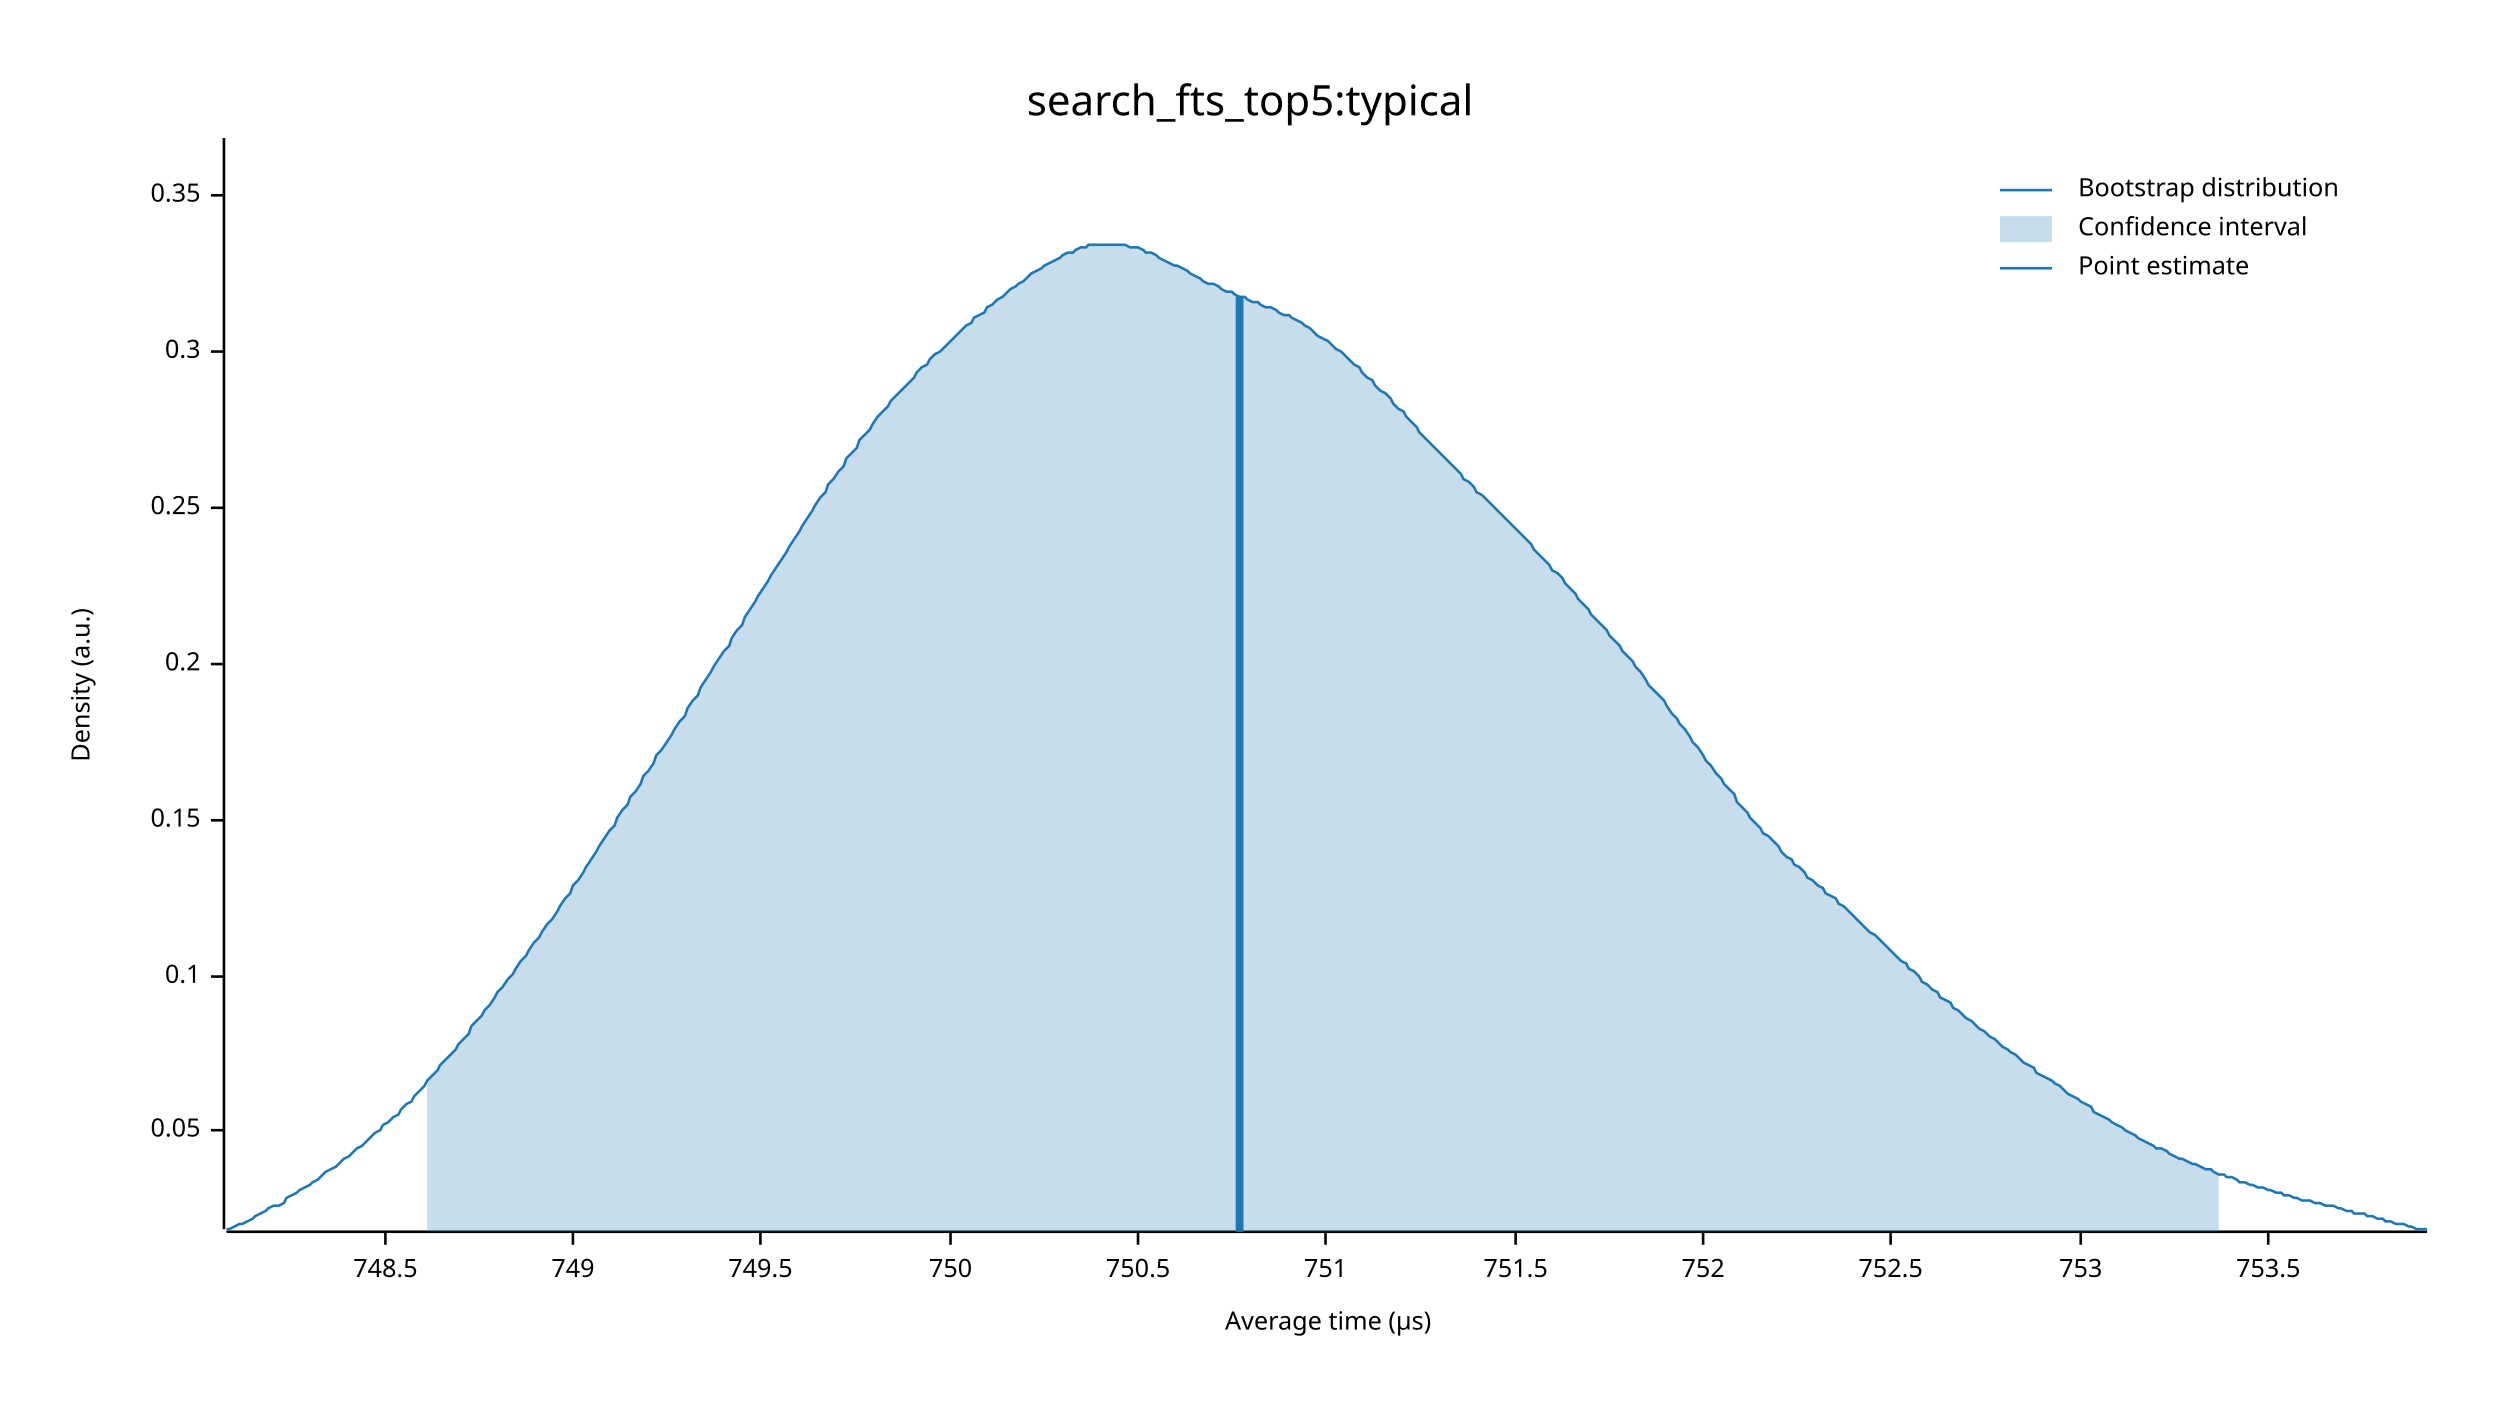
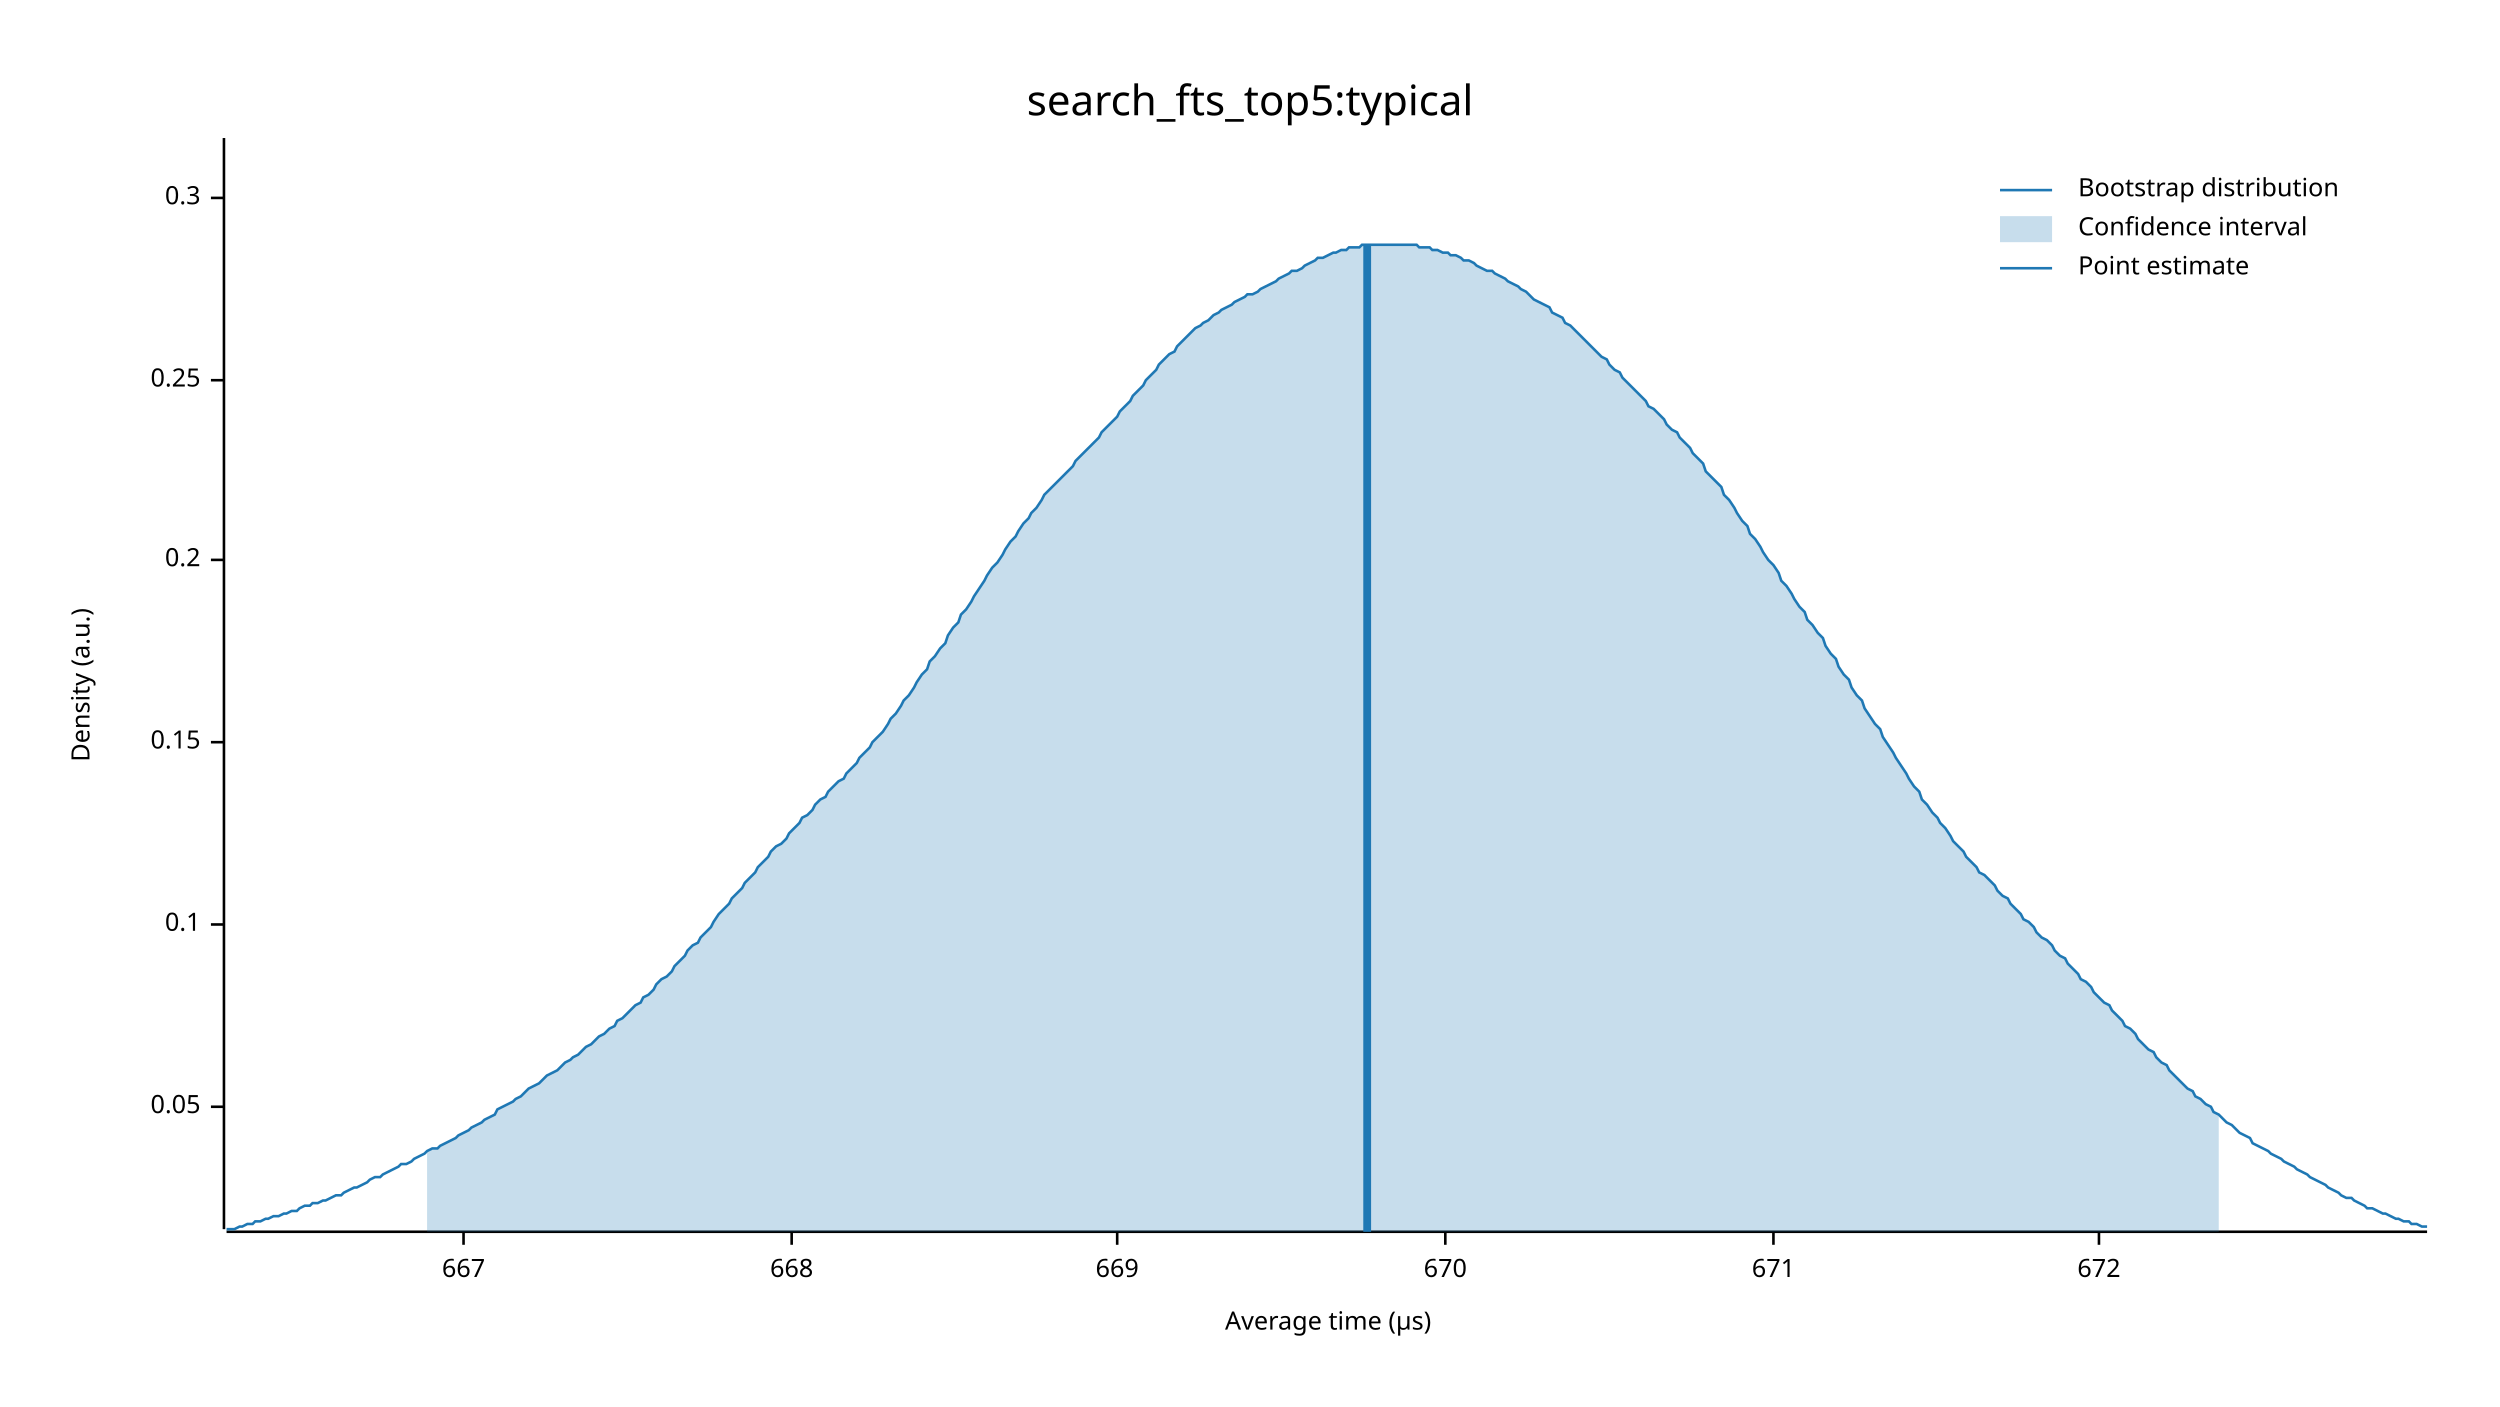
<svg xmlns="http://www.w3.org/2000/svg" width="960" height="540" viewBox="0 0 960 540">
  <text x="480" y="32" dy="0.76em" text-anchor="middle" font-family="sans-serif" font-size="16.129" opacity="1" fill="#000000">
search_fts_top5:typical
</text>
  <text x="27" y="263" dy="0.76em" text-anchor="middle" font-family="sans-serif" font-size="9.677" opacity="1" fill="#000000" transform="rotate(270, 27, 263)">
Density (a.u.)
</text>
  <text x="510" y="513" dy="-0.5ex" text-anchor="middle" font-family="sans-serif" font-size="9.677" opacity="1" fill="#000000">
Average time (µs)
</text>
  <polyline fill="none" opacity="1" stroke="#000000" stroke-width="1" points="86,53 86,472 " />
-   <text x="77" y="434" dy="0.5ex" text-anchor="end" font-family="sans-serif" font-size="9.677" opacity="1" fill="#000000">
+   <text x="77" y="425" dy="0.5ex" text-anchor="end" font-family="sans-serif" font-size="9.677" opacity="1" fill="#000000">
0.05
</text>
-   <polyline fill="none" opacity="1" stroke="#000000" stroke-width="1" points="81,434 86,434 " />
-   <text x="77" y="375" dy="0.5ex" text-anchor="end" font-family="sans-serif" font-size="9.677" opacity="1" fill="#000000">
+   <polyline fill="none" opacity="1" stroke="#000000" stroke-width="1" points="81,425 86,425 " />
+   <text x="77" y="355" dy="0.5ex" text-anchor="end" font-family="sans-serif" font-size="9.677" opacity="1" fill="#000000">
0.1
</text>
-   <polyline fill="none" opacity="1" stroke="#000000" stroke-width="1" points="81,375 86,375 " />
-   <text x="77" y="315" dy="0.5ex" text-anchor="end" font-family="sans-serif" font-size="9.677" opacity="1" fill="#000000">
+   <polyline fill="none" opacity="1" stroke="#000000" stroke-width="1" points="81,355 86,355 " />
+   <text x="77" y="285" dy="0.5ex" text-anchor="end" font-family="sans-serif" font-size="9.677" opacity="1" fill="#000000">
0.15
</text>
-   <polyline fill="none" opacity="1" stroke="#000000" stroke-width="1" points="81,315 86,315 " />
-   <text x="77" y="255" dy="0.5ex" text-anchor="end" font-family="sans-serif" font-size="9.677" opacity="1" fill="#000000">
+   <polyline fill="none" opacity="1" stroke="#000000" stroke-width="1" points="81,285 86,285 " />
+   <text x="77" y="215" dy="0.5ex" text-anchor="end" font-family="sans-serif" font-size="9.677" opacity="1" fill="#000000">
0.2
</text>
-   <polyline fill="none" opacity="1" stroke="#000000" stroke-width="1" points="81,255 86,255 " />
-   <text x="77" y="195" dy="0.5ex" text-anchor="end" font-family="sans-serif" font-size="9.677" opacity="1" fill="#000000">
+   <polyline fill="none" opacity="1" stroke="#000000" stroke-width="1" points="81,215 86,215 " />
+   <text x="77" y="146" dy="0.5ex" text-anchor="end" font-family="sans-serif" font-size="9.677" opacity="1" fill="#000000">
0.25
</text>
-   <polyline fill="none" opacity="1" stroke="#000000" stroke-width="1" points="81,195 86,195 " />
-   <text x="77" y="135" dy="0.5ex" text-anchor="end" font-family="sans-serif" font-size="9.677" opacity="1" fill="#000000">
+   <polyline fill="none" opacity="1" stroke="#000000" stroke-width="1" points="81,146 86,146 " />
+   <text x="77" y="76" dy="0.5ex" text-anchor="end" font-family="sans-serif" font-size="9.677" opacity="1" fill="#000000">
0.3
</text>
-   <polyline fill="none" opacity="1" stroke="#000000" stroke-width="1" points="81,135 86,135 " />
-   <text x="77" y="75" dy="0.5ex" text-anchor="end" font-family="sans-serif" font-size="9.677" opacity="1" fill="#000000">
- 0.35
+   <polyline fill="none" opacity="1" stroke="#000000" stroke-width="1" points="81,76 86,76 " />
+   <polyline fill="none" opacity="1" stroke="#000000" stroke-width="1" points="87,473 932,473 " />
+   <text x="178" y="483" dy="0.76em" text-anchor="middle" font-family="sans-serif" font-size="9.677" opacity="1" fill="#000000">
+ 667
</text>
-   <polyline fill="none" opacity="1" stroke="#000000" stroke-width="1" points="81,75 86,75 " />
-   <polyline fill="none" opacity="1" stroke="#000000" stroke-width="1" points="87,473 932,473 " />
-   <text x="148" y="483" dy="0.76em" text-anchor="middle" font-family="sans-serif" font-size="9.677" opacity="1" fill="#000000">
- 748.5
+   <polyline fill="none" opacity="1" stroke="#000000" stroke-width="1" points="178,473 178,478 " />
+   <text x="304" y="483" dy="0.76em" text-anchor="middle" font-family="sans-serif" font-size="9.677" opacity="1" fill="#000000">
+ 668
</text>
-   <polyline fill="none" opacity="1" stroke="#000000" stroke-width="1" points="148,473 148,478 " />
-   <text x="220" y="483" dy="0.76em" text-anchor="middle" font-family="sans-serif" font-size="9.677" opacity="1" fill="#000000">
- 749
+   <polyline fill="none" opacity="1" stroke="#000000" stroke-width="1" points="304,473 304,478 " />
+   <text x="429" y="483" dy="0.76em" text-anchor="middle" font-family="sans-serif" font-size="9.677" opacity="1" fill="#000000">
+ 669
</text>
-   <polyline fill="none" opacity="1" stroke="#000000" stroke-width="1" points="220,473 220,478 " />
-   <text x="292" y="483" dy="0.76em" text-anchor="middle" font-family="sans-serif" font-size="9.677" opacity="1" fill="#000000">
- 749.5
+   <polyline fill="none" opacity="1" stroke="#000000" stroke-width="1" points="429,473 429,478 " />
+   <text x="555" y="483" dy="0.76em" text-anchor="middle" font-family="sans-serif" font-size="9.677" opacity="1" fill="#000000">
+ 670
</text>
-   <polyline fill="none" opacity="1" stroke="#000000" stroke-width="1" points="292,473 292,478 " />
-   <text x="365" y="483" dy="0.76em" text-anchor="middle" font-family="sans-serif" font-size="9.677" opacity="1" fill="#000000">
- 750
+   <polyline fill="none" opacity="1" stroke="#000000" stroke-width="1" points="555,473 555,478 " />
+   <text x="681" y="483" dy="0.76em" text-anchor="middle" font-family="sans-serif" font-size="9.677" opacity="1" fill="#000000">
+ 671
</text>
-   <polyline fill="none" opacity="1" stroke="#000000" stroke-width="1" points="365,473 365,478 " />
-   <text x="437" y="483" dy="0.76em" text-anchor="middle" font-family="sans-serif" font-size="9.677" opacity="1" fill="#000000">
- 750.5
+   <polyline fill="none" opacity="1" stroke="#000000" stroke-width="1" points="681,473 681,478 " />
+   <text x="806" y="483" dy="0.76em" text-anchor="middle" font-family="sans-serif" font-size="9.677" opacity="1" fill="#000000">
+ 672
</text>
-   <polyline fill="none" opacity="1" stroke="#000000" stroke-width="1" points="437,473 437,478 " />
-   <text x="509" y="483" dy="0.76em" text-anchor="middle" font-family="sans-serif" font-size="9.677" opacity="1" fill="#000000">
- 751
- </text>
-   <polyline fill="none" opacity="1" stroke="#000000" stroke-width="1" points="509,473 509,478 " />
-   <text x="582" y="483" dy="0.76em" text-anchor="middle" font-family="sans-serif" font-size="9.677" opacity="1" fill="#000000">
- 751.5
- </text>
-   <polyline fill="none" opacity="1" stroke="#000000" stroke-width="1" points="582,473 582,478 " />
-   <text x="654" y="483" dy="0.76em" text-anchor="middle" font-family="sans-serif" font-size="9.677" opacity="1" fill="#000000">
- 752
- </text>
-   <polyline fill="none" opacity="1" stroke="#000000" stroke-width="1" points="654,473 654,478 " />
-   <text x="726" y="483" dy="0.76em" text-anchor="middle" font-family="sans-serif" font-size="9.677" opacity="1" fill="#000000">
- 752.5
- </text>
-   <polyline fill="none" opacity="1" stroke="#000000" stroke-width="1" points="726,473 726,478 " />
-   <text x="799" y="483" dy="0.76em" text-anchor="middle" font-family="sans-serif" font-size="9.677" opacity="1" fill="#000000">
- 753
- </text>
-   <polyline fill="none" opacity="1" stroke="#000000" stroke-width="1" points="799,473 799,478 " />
-   <text x="871" y="483" dy="0.76em" text-anchor="middle" font-family="sans-serif" font-size="9.677" opacity="1" fill="#000000">
- 753.5
- </text>
-   <polyline fill="none" opacity="1" stroke="#000000" stroke-width="1" points="871,473 871,478 " />
-   <polyline fill="none" opacity="1" stroke="#1F78B4" stroke-width="1" points="87,472 88,472 90,471 92,470 93,470 95,469 97,468 98,467 100,466 102,465 103,464 105,463 107,463 109,462 110,460 112,459 114,458 115,457 117,456 119,455 120,454 122,453 124,451 125,450 127,449 129,448 131,446 132,445 134,444 136,442 137,441 139,440 141,438 142,437 144,435 146,434 147,432 149,431 151,429 153,428 154,426 156,424 158,423 159,421 161,419 163,417 164,415 166,413 168,411 169,409 171,407 173,405 175,403 176,401 178,399 180,397 181,394 183,392 185,390 186,388 188,386 190,383 191,381 193,379 195,376 197,374 198,372 200,369 202,367 203,365 205,362 207,360 208,358 210,355 212,353 214,350 215,348 217,345 219,343 220,340 222,338 224,335 225,333 227,330 229,327 230,325 232,322 234,319 236,317 237,314 239,311 241,309 242,306 244,304 246,301 247,298 249,296 251,293 252,290 254,288 256,285 258,282 259,280 261,277 263,275 264,272 266,269 268,267 269,264 271,261 273,258 274,256 276,253 278,250 280,248 281,245 283,242 285,240 286,237 288,234 290,231 291,229 293,226 295,223 296,221 298,218 300,215 302,212 303,210 305,207 307,204 308,202 310,199 312,196 313,194 315,191 317,189 318,186 320,184 322,181 324,179 325,176 327,174 329,172 330,169 332,167 334,165 335,163 337,160 339,158 341,156 342,154 344,152 346,150 347,149 349,147 351,145 352,143 354,141 356,140 357,138 359,136 361,135 363,133 364,132 366,130 368,128 369,127 371,125 373,124 374,122 376,121 378,120 379,118 381,117 383,115 385,114 386,113 388,111 390,110 391,109 393,108 395,106 396,105 398,104 400,103 401,102 403,101 405,100 407,99 408,98 410,97 412,97 413,96 415,95 417,95 418,94 420,94 422,94 423,94 425,94 427,94 429,94 430,94 432,94 434,95 435,95 437,95 439,96 440,97 442,97 444,98 445,99 447,100 449,101 451,102 452,102 454,103 456,104 457,105 459,106 461,107 462,108 464,109 466,109 468,110 469,111 471,112 473,112 474,113 476,114 478,114 479,115 481,116 483,116 484,117 486,118 488,118 490,119 491,120 493,121 495,121 496,122 498,123 500,124 501,125 503,126 505,128 506,129 508,130 510,131 512,133 513,134 515,135 517,137 518,138 520,140 522,141 523,143 525,145 527,146 528,148 530,150 532,151 534,153 535,155 537,157 539,158 540,160 542,162 544,164 545,166 547,168 549,170 550,171 552,173 554,175 556,177 557,178 559,180 561,182 562,184 564,185 566,187 567,189 569,190 571,192 573,194 574,195 576,197 578,199 579,200 581,202 583,204 584,205 586,207 588,209 589,211 591,213 593,215 595,217 596,219 598,220 600,222 601,224 603,226 605,228 606,230 608,232 610,234 611,236 613,238 615,240 617,242 618,244 620,246 622,248 623,250 625,252 627,254 628,256 630,258 632,261 633,263 635,265 637,267 639,269 640,271 642,274 644,276 645,278 647,280 649,283 650,285 652,287 654,290 655,292 657,294 659,297 661,299 662,301 664,303 666,305 667,308 669,310 671,312 672,314 674,316 676,318 677,320 679,321 681,323 683,325 684,327 686,329 688,330 689,332 691,333 693,335 694,337 696,338 698,340 700,341 701,343 703,344 705,345 706,347 708,348 710,350 711,351 713,353 715,355 716,356 718,358 720,359 722,361 723,362 725,364 727,366 728,367 730,369 732,370 733,372 735,373 737,375 738,377 740,378 742,380 744,381 745,383 747,384 749,385 750,387 752,388 754,390 755,391 757,392 759,394 760,395 762,396 764,398 766,399 767,400 769,402 771,403 772,404 774,405 776,407 777,408 779,409 781,410 782,412 784,413 786,414 788,415 789,416 791,417 793,419 794,420 796,421 798,422 799,423 801,424 803,425 804,427 806,428 808,429 810,430 811,431 813,432 815,433 816,434 818,435 820,436 821,437 823,438 825,439 827,440 828,441 830,441 832,442 833,443 835,444 837,445 838,445 840,446 842,447 843,447 845,448 847,449 849,449 850,450 852,451 854,451 855,452 857,452 859,453 860,454 862,454 864,455 865,455 867,456 869,456 871,457 872,457 874,458 876,458 877,459 879,459 881,460 882,460 884,461 886,461 887,461 889,462 891,462 893,463 894,463 896,463 898,464 899,464 901,465 903,465 904,466 906,466 908,466 909,467 911,467 913,468 915,468 916,469 918,469 920,470 921,470 923,470 925,471 926,471 928,472 930,472 932,472 " />
-   <polygon opacity="0.25" fill="#1F78B4" points="164,415 166,413 168,411 169,409 171,407 173,405 175,403 176,401 178,399 180,397 181,394 183,392 185,390 186,388 188,386 190,383 191,381 193,379 195,376 197,374 198,372 200,369 202,367 203,365 205,362 207,360 208,358 210,355 212,353 214,350 215,348 217,345 219,343 220,340 222,338 224,335 225,333 227,330 229,327 230,325 232,322 234,319 236,317 237,314 239,311 241,309 242,306 244,304 246,301 247,298 249,296 251,293 252,290 254,288 256,285 258,282 259,280 261,277 263,275 264,272 266,269 268,267 269,264 271,261 273,258 274,256 276,253 278,250 280,248 281,245 283,242 285,240 286,237 288,234 290,231 291,229 293,226 295,223 296,221 298,218 300,215 302,212 303,210 305,207 307,204 308,202 310,199 312,196 313,194 315,191 317,189 318,186 320,184 322,181 324,179 325,176 327,174 329,172 330,169 332,167 334,165 335,163 337,160 339,158 341,156 342,154 344,152 346,150 347,149 349,147 351,145 352,143 354,141 356,140 357,138 359,136 361,135 363,133 364,132 366,130 368,128 369,127 371,125 373,124 374,122 376,121 378,120 379,118 381,117 383,115 385,114 386,113 388,111 390,110 391,109 393,108 395,106 396,105 398,104 400,103 401,102 403,101 405,100 407,99 408,98 410,97 412,97 413,96 415,95 417,95 418,94 420,94 422,94 423,94 425,94 427,94 429,94 430,94 432,94 434,95 435,95 437,95 439,96 440,97 442,97 444,98 445,99 447,100 449,101 451,102 452,102 454,103 456,104 457,105 459,106 461,107 462,108 464,109 466,109 468,110 469,111 471,112 473,112 474,113 476,114 478,114 479,115 481,116 483,116 484,117 486,118 488,118 490,119 491,120 493,121 495,121 496,122 498,123 500,124 501,125 503,126 505,128 506,129 508,130 510,131 512,133 513,134 515,135 517,137 518,138 520,140 522,141 523,143 525,145 527,146 528,148 530,150 532,151 534,153 535,155 537,157 539,158 540,160 542,162 544,164 545,166 547,168 549,170 550,171 552,173 554,175 556,177 557,178 559,180 561,182 562,184 564,185 566,187 567,189 569,190 571,192 573,194 574,195 576,197 578,199 579,200 581,202 583,204 584,205 586,207 588,209 589,211 591,213 593,215 595,217 596,219 598,220 600,222 601,224 603,226 605,228 606,230 608,232 610,234 611,236 613,238 615,240 617,242 618,244 620,246 622,248 623,250 625,252 627,254 628,256 630,258 632,261 633,263 635,265 637,267 639,269 640,271 642,274 644,276 645,278 647,280 649,283 650,285 652,287 654,290 655,292 657,294 659,297 661,299 662,301 664,303 666,305 667,308 669,310 671,312 672,314 674,316 676,318 677,320 679,321 681,323 683,325 684,327 686,329 688,330 689,332 691,333 693,335 694,337 696,338 698,340 700,341 701,343 703,344 705,345 706,347 708,348 710,350 711,351 713,353 715,355 716,356 718,358 720,359 722,361 723,362 725,364 727,366 728,367 730,369 732,370 733,372 735,373 737,375 738,377 740,378 742,380 744,381 745,383 747,384 749,385 750,387 752,388 754,390 755,391 757,392 759,394 760,395 762,396 764,398 766,399 767,400 769,402 771,403 772,404 774,405 776,407 777,408 779,409 781,410 782,412 784,413 786,414 788,415 789,416 791,417 793,419 794,420 796,421 798,422 799,423 801,424 803,425 804,427 806,428 808,429 810,430 811,431 813,432 815,433 816,434 818,435 820,436 821,437 823,438 825,439 827,440 828,441 830,441 832,442 833,443 835,444 837,445 838,445 840,446 842,447 843,447 845,448 847,449 849,449 850,450 852,451 852,473 164,473 " />
-   <polyline fill="none" opacity="1" stroke="#1F78B4" stroke-width="3" points="476,473 476,114 " />
+   <polyline fill="none" opacity="1" stroke="#000000" stroke-width="1" points="806,473 806,478 " />
+   <polyline fill="none" opacity="1" stroke="#1F78B4" stroke-width="1" points="87,472 88,472 90,472 92,471 93,471 95,470 97,470 98,469 100,469 102,468 103,468 105,467 107,467 109,466 110,466 112,465 114,465 115,464 117,463 119,463 120,462 122,462 124,461 125,461 127,460 129,459 131,459 132,458 134,457 136,456 137,456 139,455 141,454 142,453 144,452 146,452 147,451 149,450 151,449 153,448 154,447 156,447 158,446 159,445 161,444 163,443 164,442 166,441 168,441 169,440 171,439 173,438 175,437 176,436 178,435 180,434 181,433 183,432 185,431 186,430 188,429 190,428 191,426 193,425 195,424 197,423 198,422 200,421 202,419 203,418 205,417 207,416 208,415 210,413 212,412 214,411 215,410 217,408 219,407 220,406 222,405 224,403 225,402 227,401 229,399 230,398 232,397 234,395 236,394 237,392 239,391 241,389 242,388 244,386 246,385 247,383 249,382 251,380 252,378 254,376 256,375 258,373 259,371 261,369 263,367 264,365 266,363 268,362 269,360 271,358 273,356 274,354 276,351 278,349 280,347 281,345 283,343 285,341 286,339 288,337 290,335 291,333 293,331 295,329 296,327 298,325 300,324 302,322 303,320 305,318 307,316 308,314 310,313 312,311 313,309 315,307 317,306 318,304 320,302 322,300 324,299 325,297 327,295 329,293 330,291 332,289 334,287 335,285 337,283 339,281 341,278 342,276 344,274 346,271 347,269 349,267 351,264 352,262 354,259 356,257 357,254 359,252 361,249 363,247 364,244 366,241 368,239 369,236 371,234 373,231 374,229 376,226 378,223 379,221 381,218 383,216 385,213 386,211 388,208 390,206 391,204 393,201 395,199 396,197 398,195 400,192 401,190 403,188 405,186 407,184 408,183 410,181 412,179 413,177 415,175 417,173 418,172 420,170 422,168 423,166 425,164 427,162 429,160 430,158 432,156 434,154 435,152 437,150 439,148 440,146 442,144 444,142 445,140 447,138 449,136 451,135 452,133 454,131 456,129 457,128 459,126 461,125 462,124 464,123 466,121 468,120 469,119 471,118 473,117 474,116 476,115 478,114 479,113 481,113 483,112 484,111 486,110 488,109 490,108 491,107 493,106 495,105 496,104 498,104 500,103 501,102 503,101 505,100 506,99 508,99 510,98 512,97 513,97 515,96 517,96 518,95 520,95 522,95 523,94 525,94 527,94 528,94 530,94 532,94 534,94 535,94 537,94 539,94 540,94 542,94 544,94 545,95 547,95 549,95 550,96 552,96 554,97 556,97 557,98 559,98 561,99 562,100 564,100 566,101 567,102 569,103 571,104 573,104 574,105 576,106 578,107 579,108 581,109 583,110 584,111 586,112 588,114 589,115 591,116 593,117 595,118 596,120 598,121 600,122 601,124 603,125 605,127 606,128 608,130 610,132 611,133 613,135 615,137 617,138 618,140 620,142 622,143 623,145 625,147 627,149 628,150 630,152 632,154 633,156 635,157 637,159 639,161 640,163 642,165 644,166 645,168 647,170 649,172 650,174 652,176 654,178 655,181 657,183 659,185 661,187 662,190 664,192 666,195 667,197 669,200 671,202 672,205 674,207 676,210 677,212 679,215 681,217 683,220 684,223 686,225 688,228 689,230 691,233 693,235 694,238 696,240 698,243 700,245 701,248 703,251 705,253 706,256 708,259 710,261 711,264 713,267 715,269 716,272 718,275 720,278 722,280 723,283 725,286 727,289 728,291 730,294 732,297 733,299 735,302 737,304 738,307 740,309 742,312 744,314 745,316 747,318 749,321 750,323 752,325 754,327 755,329 757,331 759,333 760,335 762,336 764,338 766,340 767,342 769,344 771,345 772,347 774,349 776,351 777,353 779,354 781,356 782,358 784,360 786,361 788,363 789,365 791,367 793,368 794,370 796,372 798,374 799,376 801,377 803,379 804,381 806,383 808,385 810,386 811,388 813,390 815,392 816,394 818,395 820,397 821,399 823,401 825,403 827,404 828,406 830,408 832,409 833,411 835,413 837,415 838,416 840,418 842,419 843,421 845,422 847,424 849,425 850,427 852,428 854,430 855,431 857,432 859,434 860,435 862,436 864,437 865,439 867,440 869,441 871,442 872,443 874,444 876,445 877,446 879,447 881,448 882,449 884,450 886,451 887,452 889,453 891,454 893,455 894,456 896,457 898,458 899,459 901,460 903,460 904,461 906,462 908,463 909,464 911,464 913,465 915,466 916,466 918,467 920,468 921,468 923,469 925,469 926,470 928,470 930,471 932,471 " />
+   <polygon opacity="0.25" fill="#1F78B4" points="164,442 166,441 168,441 169,440 171,439 173,438 175,437 176,436 178,435 180,434 181,433 183,432 185,431 186,430 188,429 190,428 191,426 193,425 195,424 197,423 198,422 200,421 202,419 203,418 205,417 207,416 208,415 210,413 212,412 214,411 215,410 217,408 219,407 220,406 222,405 224,403 225,402 227,401 229,399 230,398 232,397 234,395 236,394 237,392 239,391 241,389 242,388 244,386 246,385 247,383 249,382 251,380 252,378 254,376 256,375 258,373 259,371 261,369 263,367 264,365 266,363 268,362 269,360 271,358 273,356 274,354 276,351 278,349 280,347 281,345 283,343 285,341 286,339 288,337 290,335 291,333 293,331 295,329 296,327 298,325 300,324 302,322 303,320 305,318 307,316 308,314 310,313 312,311 313,309 315,307 317,306 318,304 320,302 322,300 324,299 325,297 327,295 329,293 330,291 332,289 334,287 335,285 337,283 339,281 341,278 342,276 344,274 346,271 347,269 349,267 351,264 352,262 354,259 356,257 357,254 359,252 361,249 363,247 364,244 366,241 368,239 369,236 371,234 373,231 374,229 376,226 378,223 379,221 381,218 383,216 385,213 386,211 388,208 390,206 391,204 393,201 395,199 396,197 398,195 400,192 401,190 403,188 405,186 407,184 408,183 410,181 412,179 413,177 415,175 417,173 418,172 420,170 422,168 423,166 425,164 427,162 429,160 430,158 432,156 434,154 435,152 437,150 439,148 440,146 442,144 444,142 445,140 447,138 449,136 451,135 452,133 454,131 456,129 457,128 459,126 461,125 462,124 464,123 466,121 468,120 469,119 471,118 473,117 474,116 476,115 478,114 479,113 481,113 483,112 484,111 486,110 488,109 490,108 491,107 493,106 495,105 496,104 498,104 500,103 501,102 503,101 505,100 506,99 508,99 510,98 512,97 513,97 515,96 517,96 518,95 520,95 522,95 523,94 525,94 527,94 528,94 530,94 532,94 534,94 535,94 537,94 539,94 540,94 542,94 544,94 545,95 547,95 549,95 550,96 552,96 554,97 556,97 557,98 559,98 561,99 562,100 564,100 566,101 567,102 569,103 571,104 573,104 574,105 576,106 578,107 579,108 581,109 583,110 584,111 586,112 588,114 589,115 591,116 593,117 595,118 596,120 598,121 600,122 601,124 603,125 605,127 606,128 608,130 610,132 611,133 613,135 615,137 617,138 618,140 620,142 622,143 623,145 625,147 627,149 628,150 630,152 632,154 633,156 635,157 637,159 639,161 640,163 642,165 644,166 645,168 647,170 649,172 650,174 652,176 654,178 655,181 657,183 659,185 661,187 662,190 664,192 666,195 667,197 669,200 671,202 672,205 674,207 676,210 677,212 679,215 681,217 683,220 684,223 686,225 688,228 689,230 691,233 693,235 694,238 696,240 698,243 700,245 701,248 703,251 705,253 706,256 708,259 710,261 711,264 713,267 715,269 716,272 718,275 720,278 722,280 723,283 725,286 727,289 728,291 730,294 732,297 733,299 735,302 737,304 738,307 740,309 742,312 744,314 745,316 747,318 749,321 750,323 752,325 754,327 755,329 757,331 759,333 760,335 762,336 764,338 766,340 767,342 769,344 771,345 772,347 774,349 776,351 777,353 779,354 781,356 782,358 784,360 786,361 788,363 789,365 791,367 793,368 794,370 796,372 798,374 799,376 801,377 803,379 804,381 806,383 808,385 810,386 811,388 813,390 815,392 816,394 818,395 820,397 821,399 823,401 825,403 827,404 828,406 830,408 832,409 833,411 835,413 837,415 838,416 840,418 842,419 843,421 845,422 847,424 849,425 850,427 852,428 852,473 164,473 " />
+   <polyline fill="none" opacity="1" stroke="#1F78B4" stroke-width="3" points="525,473 525,94 " />
  <text x="798" y="68" dy="0.76em" text-anchor="start" font-family="sans-serif" font-size="9.677" opacity="1" fill="#000000">
Bootstrap distribution
</text>
  <text x="798" y="83" dy="0.76em" text-anchor="start" font-family="sans-serif" font-size="9.677" opacity="1" fill="#000000">
Confidence interval
</text>
  <text x="798" y="98" dy="0.76em" text-anchor="start" font-family="sans-serif" font-size="9.677" opacity="1" fill="#000000">
Point estimate
</text>
  <polyline fill="none" opacity="1" stroke="#1F78B4" stroke-width="1" points="768,73 788,73 " />
  <rect x="768" y="83" width="20" height="10" opacity="0.25" fill="#1F78B4" stroke="none" />
  <polyline fill="none" opacity="1" stroke="#1F78B4" stroke-width="1" points="768,103 788,103 " />
</svg>
